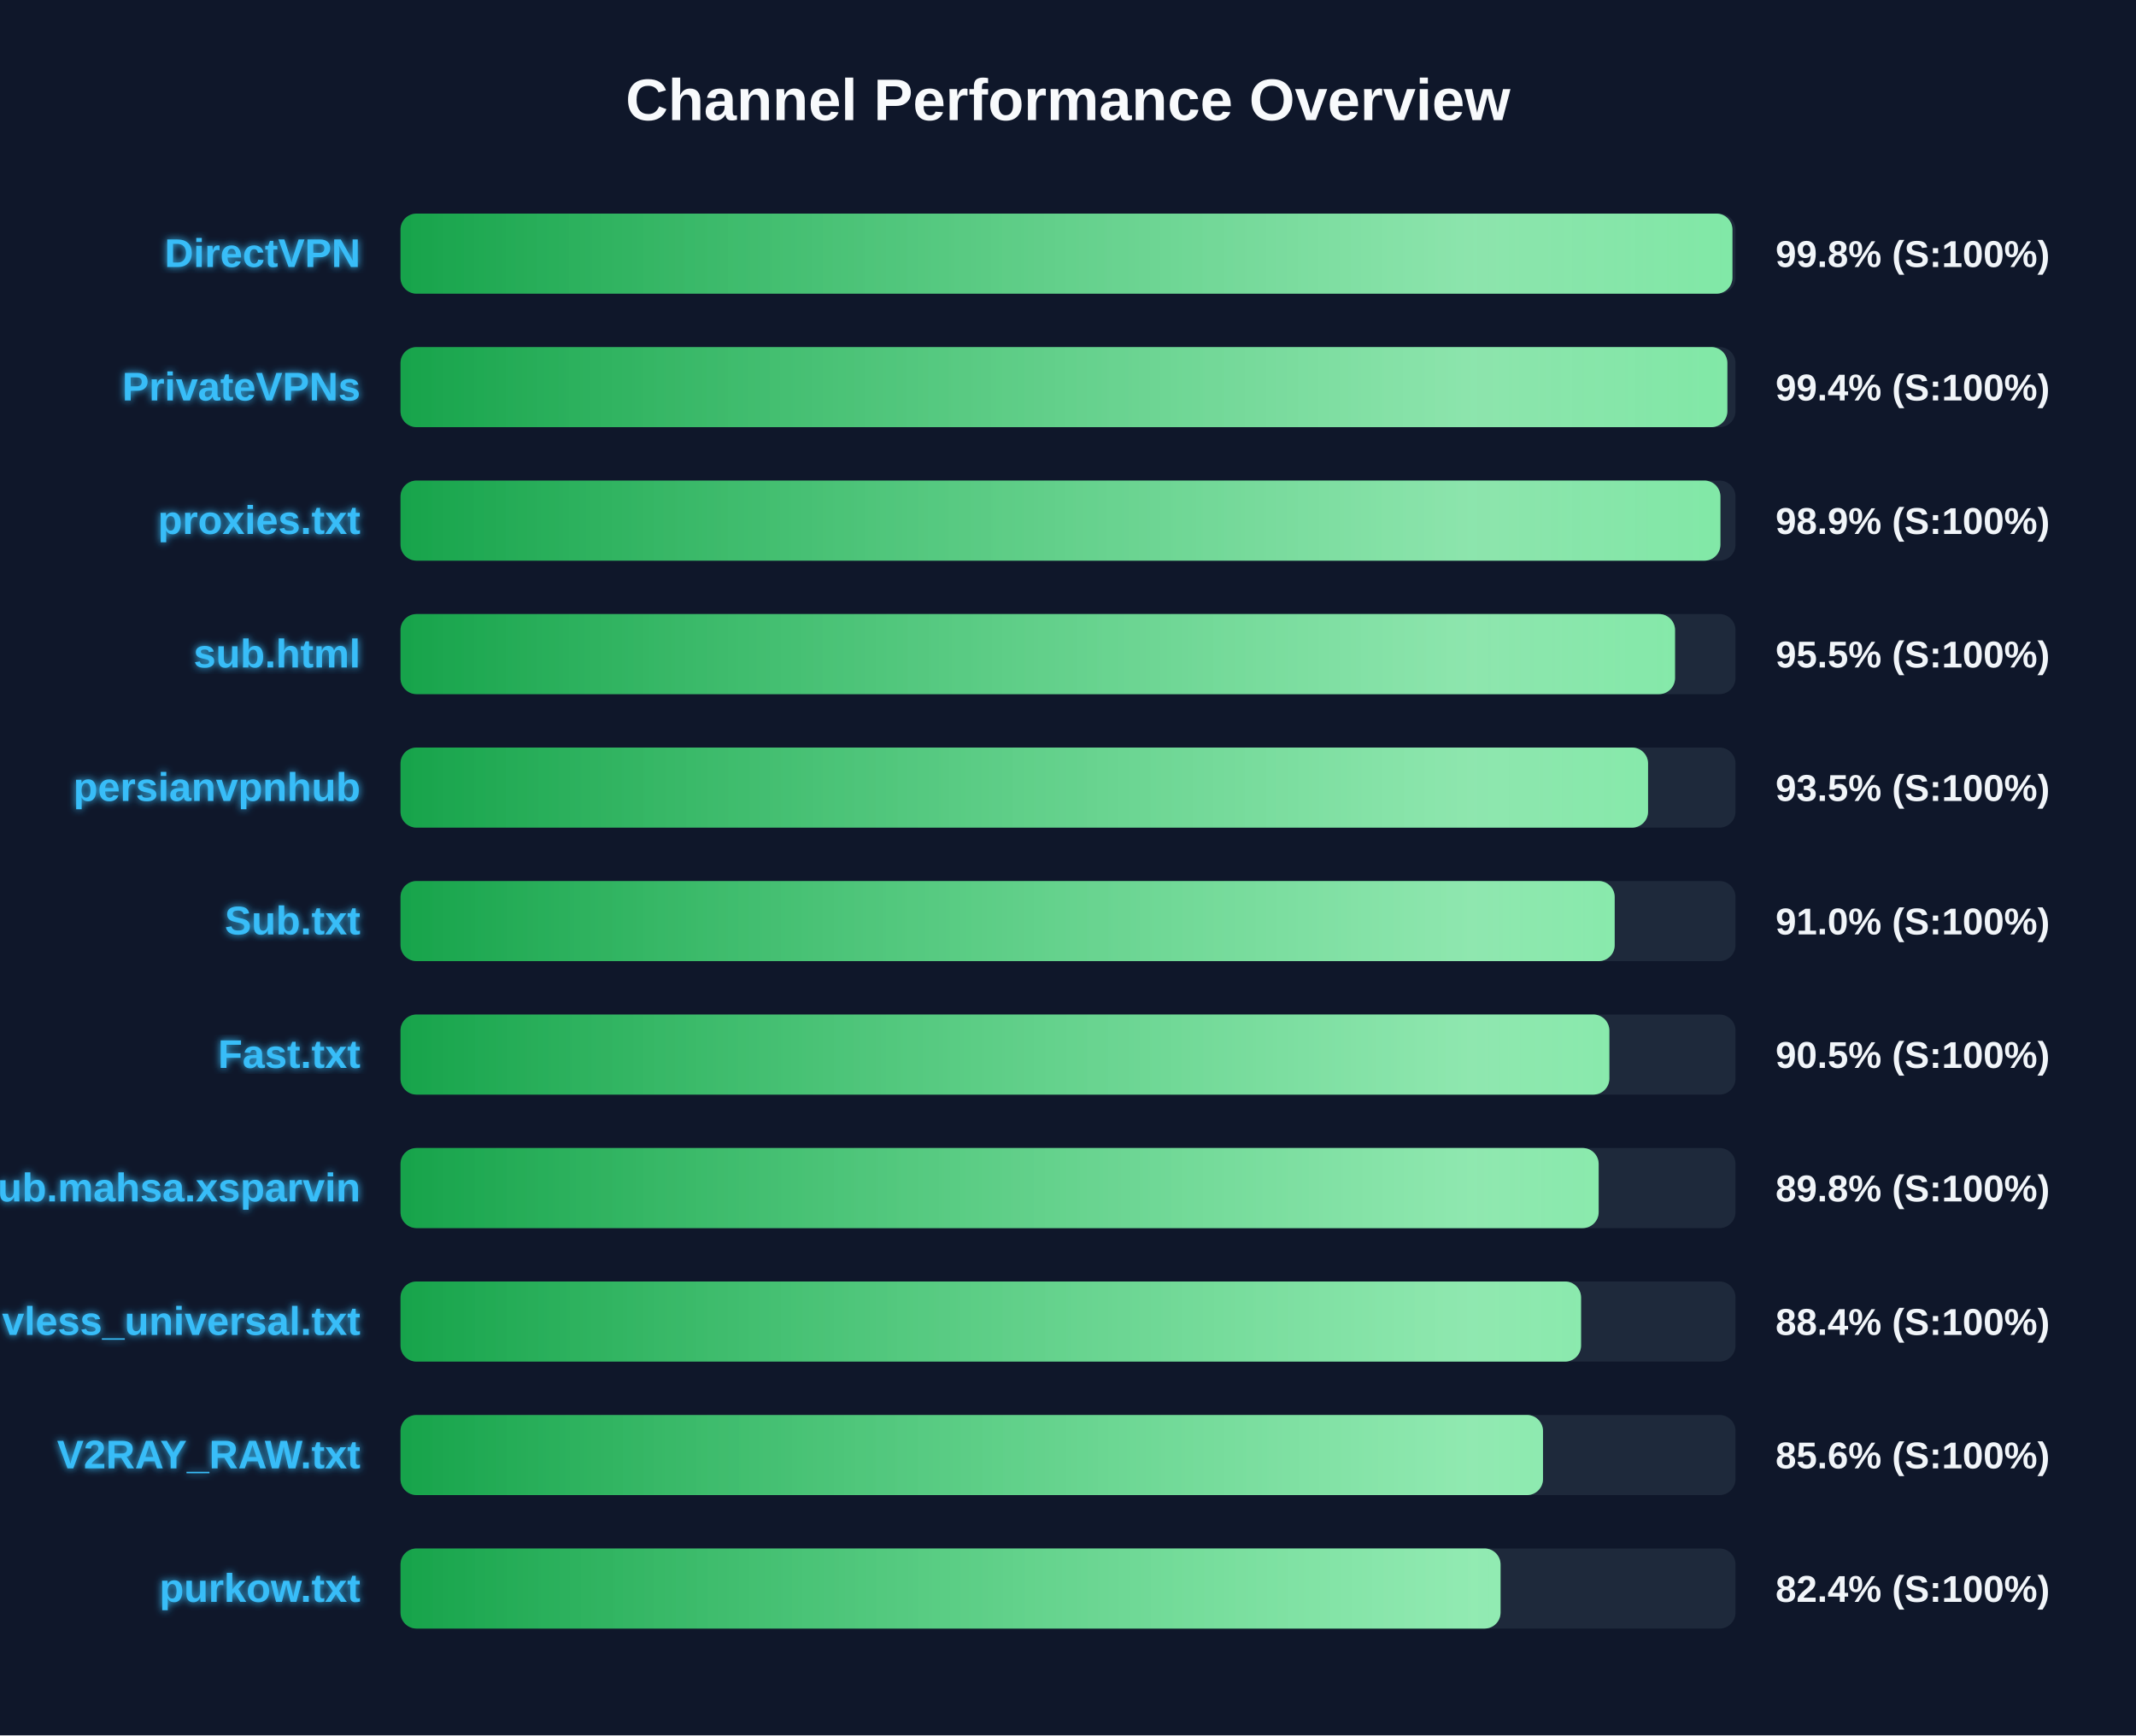
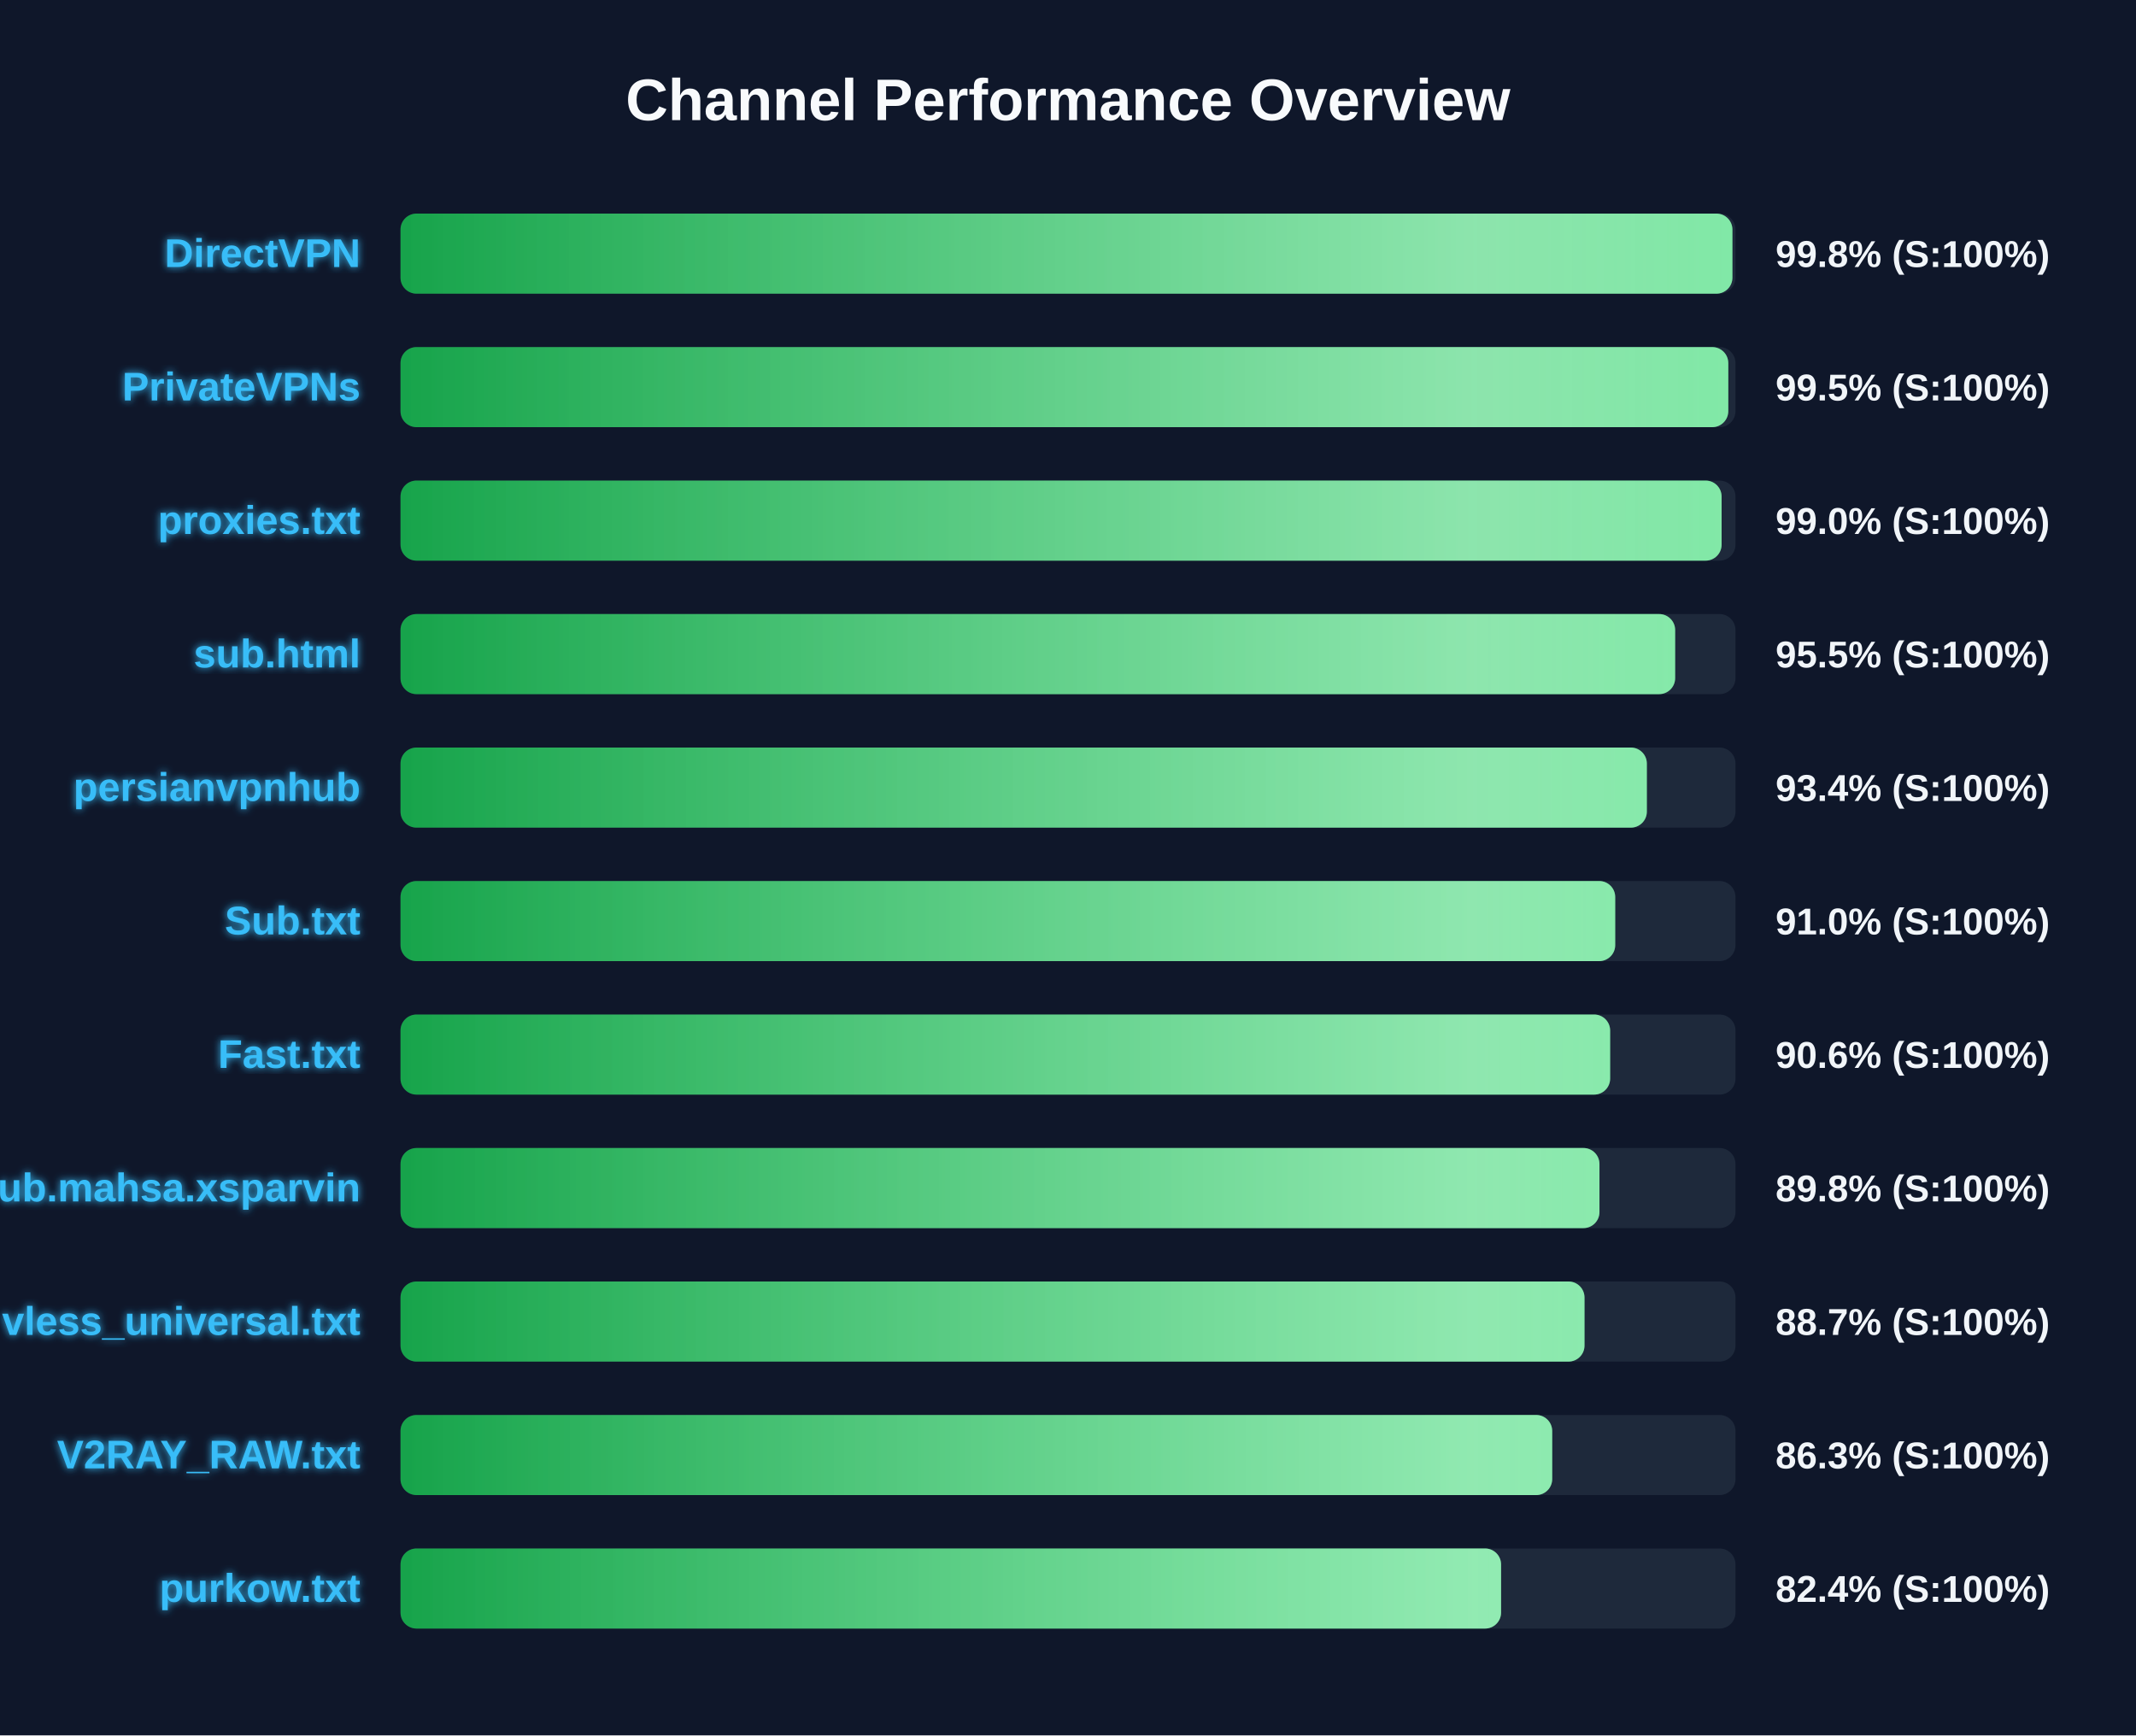
<svg xmlns="http://www.w3.org/2000/svg" width="800" height="650" version="1.1">
  <defs>
    <linearGradient id="grad-green" x1="0%" y1="0%" x2="100%" y2="0%">
      <stop offset="0%" stop-color="#16a34a" />
      <stop offset="100%" stop-color="#4ade80" />
    </linearGradient>
    <linearGradient id="grad-yellow" x1="0%" y1="0%" x2="100%" y2="0%">
      <stop offset="0%" stop-color="#ca8a04" />
      <stop offset="100%" stop-color="#fde047" />
    </linearGradient>
    <linearGradient id="grad-red" x1="0%" y1="0%" x2="100%" y2="0%">
      <stop offset="0%" stop-color="#dc2626" />
      <stop offset="100%" stop-color="#f87171" />
    </linearGradient>
    <linearGradient id="shimmer" x1="0%" y1="0%" x2="100%" y2="0%">
      <stop offset="0%" stop-color="rgba(255,255,255,0)" />
      <stop offset="50%" stop-color="rgba(255,255,255,0.4)" />
      <stop offset="100%" stop-color="rgba(255,255,255,0)" />
    </linearGradient>
    <filter id="glow" x="-20%" y="-20%" width="140%" height="140%">
      <feGaussianBlur stdDeviation="1.5" result="blur" />
      <feComposite in="SourceGraphic" in2="blur" operator="over" />
    </filter>
  </defs>
  <style>
        .bg-rect { fill: #0f172a; }
        .title { font: bold 22px 'Segoe UI', Arial, sans-serif; fill: #f8fafc; }
        .row { font: bold 15px 'Segoe UI', Arial, sans-serif; fill: #38bdf8; filter: url(#glow); }
        .score { font: bold 14px 'Segoe UI', Arial, sans-serif; fill: #f1f5f9; }
        @keyframes shimmer-anim {
            0% { transform: translateX(-100%); }
            100% { transform: translateX(200%); }
        }
        .shimmer-rect {
            animation: shimmer-anim 2.5s infinite linear;
        }
    </style>
  <rect width="100%" height="100%" class="bg-rect" />
  <text x="400" y="45" text-anchor="middle" class="title">Channel Performance Overview</text>
  <rect x="150" y="80" width="500" height="30" fill="#1e293b" rx="6" />
  <clipPath id="clip-0">
    <rect x="150" y="80" width="498.85" height="30" rx="6" />
  </clipPath>
  <rect x="150" y="80" width="498.85" height="30" fill="url(#grad-green)" rx="6" />
  <g clip-path="url(#clip-0)">
    <rect x="150" y="80" width="100%" height="30" fill="url(#shimmer)" class="shimmer-rect" />
  </g>
  <text x="135" y="100" text-anchor="end" class="row">DirectVPN</text>
  <text x="665" y="100" text-anchor="start" class="score">99.8% (S:100%)</text>
  <rect x="150" y="130" width="500" height="30" fill="#1e293b" rx="6" />
  <clipPath id="clip-1">
-     <rect x="150" y="130" width="496.95" height="30" rx="6" />
+     <rect x="150" y="130" width="497.3" height="30" rx="6" />
  </clipPath>
-   <rect x="150" y="130" width="496.95" height="30" fill="url(#grad-green)" rx="6" />
+   <rect x="150" y="130" width="497.3" height="30" fill="url(#grad-green)" rx="6" />
  <g clip-path="url(#clip-1)">
    <rect x="150" y="130" width="100%" height="30" fill="url(#shimmer)" class="shimmer-rect" />
  </g>
  <text x="135" y="150" text-anchor="end" class="row">PrivateVPNs</text>
-   <text x="665" y="150" text-anchor="start" class="score">99.4% (S:100%)</text>
+   <text x="665" y="150" text-anchor="start" class="score">99.5% (S:100%)</text>
  <rect x="150" y="180" width="500" height="30" fill="#1e293b" rx="6" />
  <clipPath id="clip-2">
-     <rect x="150" y="180" width="494.35" height="30" rx="6" />
+     <rect x="150" y="180" width="494.8" height="30" rx="6" />
  </clipPath>
-   <rect x="150" y="180" width="494.35" height="30" fill="url(#grad-green)" rx="6" />
+   <rect x="150" y="180" width="494.8" height="30" fill="url(#grad-green)" rx="6" />
  <g clip-path="url(#clip-2)">
    <rect x="150" y="180" width="100%" height="30" fill="url(#shimmer)" class="shimmer-rect" />
  </g>
  <text x="135" y="200" text-anchor="end" class="row">proxies.txt</text>
-   <text x="665" y="200" text-anchor="start" class="score">98.9% (S:100%)</text>
+   <text x="665" y="200" text-anchor="start" class="score">99.0% (S:100%)</text>
  <rect x="150" y="230" width="500" height="30" fill="#1e293b" rx="6" />
  <clipPath id="clip-3">
-     <rect x="150" y="230" width="477.35" height="30" rx="6" />
+     <rect x="150" y="230" width="477.4" height="30" rx="6" />
  </clipPath>
-   <rect x="150" y="230" width="477.35" height="30" fill="url(#grad-green)" rx="6" />
+   <rect x="150" y="230" width="477.4" height="30" fill="url(#grad-green)" rx="6" />
  <g clip-path="url(#clip-3)">
    <rect x="150" y="230" width="100%" height="30" fill="url(#shimmer)" class="shimmer-rect" />
  </g>
  <text x="135" y="250" text-anchor="end" class="row">sub.html</text>
  <text x="665" y="250" text-anchor="start" class="score">95.5% (S:100%)</text>
  <rect x="150" y="280" width="500" height="30" fill="#1e293b" rx="6" />
  <clipPath id="clip-4">
-     <rect x="150" y="280" width="467.25" height="30" rx="6" />
+     <rect x="150" y="280" width="466.8" height="30" rx="6" />
  </clipPath>
-   <rect x="150" y="280" width="467.25" height="30" fill="url(#grad-green)" rx="6" />
+   <rect x="150" y="280" width="466.8" height="30" fill="url(#grad-green)" rx="6" />
  <g clip-path="url(#clip-4)">
    <rect x="150" y="280" width="100%" height="30" fill="url(#shimmer)" class="shimmer-rect" />
  </g>
  <text x="135" y="300" text-anchor="end" class="row">persianvpnhub</text>
-   <text x="665" y="300" text-anchor="start" class="score">93.5% (S:100%)</text>
+   <text x="665" y="300" text-anchor="start" class="score">93.4% (S:100%)</text>
  <rect x="150" y="330" width="500" height="30" fill="#1e293b" rx="6" />
  <clipPath id="clip-5">
-     <rect x="150" y="330" width="454.75" height="30" rx="6" />
+     <rect x="150" y="330" width="454.95" height="30" rx="6" />
  </clipPath>
-   <rect x="150" y="330" width="454.75" height="30" fill="url(#grad-green)" rx="6" />
+   <rect x="150" y="330" width="454.95" height="30" fill="url(#grad-green)" rx="6" />
  <g clip-path="url(#clip-5)">
    <rect x="150" y="330" width="100%" height="30" fill="url(#shimmer)" class="shimmer-rect" />
  </g>
  <text x="135" y="350" text-anchor="end" class="row">Sub.txt</text>
  <text x="665" y="350" text-anchor="start" class="score">91.0% (S:100%)</text>
  <rect x="150" y="380" width="500" height="30" fill="#1e293b" rx="6" />
  <clipPath id="clip-6">
-     <rect x="150" y="380" width="452.75" height="30" rx="6" />
+     <rect x="150" y="380" width="453.05" height="30" rx="6" />
  </clipPath>
-   <rect x="150" y="380" width="452.75" height="30" fill="url(#grad-green)" rx="6" />
+   <rect x="150" y="380" width="453.05" height="30" fill="url(#grad-green)" rx="6" />
  <g clip-path="url(#clip-6)">
    <rect x="150" y="380" width="100%" height="30" fill="url(#shimmer)" class="shimmer-rect" />
  </g>
  <text x="135" y="400" text-anchor="end" class="row">Fast.txt</text>
-   <text x="665" y="400" text-anchor="start" class="score">90.5% (S:100%)</text>
+   <text x="665" y="400" text-anchor="start" class="score">90.6% (S:100%)</text>
  <rect x="150" y="430" width="500" height="30" fill="#1e293b" rx="6" />
  <clipPath id="clip-7">
-     <rect x="150" y="430" width="448.75" height="30" rx="6" />
+     <rect x="150" y="430" width="449.05" height="30" rx="6" />
  </clipPath>
-   <rect x="150" y="430" width="448.75" height="30" fill="url(#grad-green)" rx="6" />
+   <rect x="150" y="430" width="449.05" height="30" fill="url(#grad-green)" rx="6" />
  <g clip-path="url(#clip-7)">
    <rect x="150" y="430" width="100%" height="30" fill="url(#shimmer)" class="shimmer-rect" />
  </g>
  <text x="135" y="450" text-anchor="end" class="row">Sub.mahsa.xsparvin</text>
  <text x="665" y="450" text-anchor="start" class="score">89.8% (S:100%)</text>
  <rect x="150" y="480" width="500" height="30" fill="#1e293b" rx="6" />
  <clipPath id="clip-8">
-     <rect x="150" y="480" width="442.15" height="30" rx="6" />
+     <rect x="150" y="480" width="443.45" height="30" rx="6" />
  </clipPath>
-   <rect x="150" y="480" width="442.15" height="30" fill="url(#grad-green)" rx="6" />
+   <rect x="150" y="480" width="443.45" height="30" fill="url(#grad-green)" rx="6" />
  <g clip-path="url(#clip-8)">
    <rect x="150" y="480" width="100%" height="30" fill="url(#shimmer)" class="shimmer-rect" />
  </g>
  <text x="135" y="500" text-anchor="end" class="row">vless_universal.txt</text>
-   <text x="665" y="500" text-anchor="start" class="score">88.4% (S:100%)</text>
+   <text x="665" y="500" text-anchor="start" class="score">88.7% (S:100%)</text>
  <rect x="150" y="530" width="500" height="30" fill="#1e293b" rx="6" />
  <clipPath id="clip-9">
-     <rect x="150" y="530" width="427.9" height="30" rx="6" />
+     <rect x="150" y="530" width="431.35" height="30" rx="6" />
  </clipPath>
-   <rect x="150" y="530" width="427.9" height="30" fill="url(#grad-green)" rx="6" />
+   <rect x="150" y="530" width="431.35" height="30" fill="url(#grad-green)" rx="6" />
  <g clip-path="url(#clip-9)">
    <rect x="150" y="530" width="100%" height="30" fill="url(#shimmer)" class="shimmer-rect" />
  </g>
  <text x="135" y="550" text-anchor="end" class="row">V2RAY_RAW.txt</text>
-   <text x="665" y="550" text-anchor="start" class="score">85.6% (S:100%)</text>
+   <text x="665" y="550" text-anchor="start" class="score">86.3% (S:100%)</text>
  <rect x="150" y="580" width="500" height="30" fill="#1e293b" rx="6" />
  <clipPath id="clip-10">
-     <rect x="150" y="580" width="412.0" height="30" rx="6" />
+     <rect x="150" y="580" width="412.2" height="30" rx="6" />
  </clipPath>
-   <rect x="150" y="580" width="412.0" height="30" fill="url(#grad-green)" rx="6" />
+   <rect x="150" y="580" width="412.2" height="30" fill="url(#grad-green)" rx="6" />
  <g clip-path="url(#clip-10)">
    <rect x="150" y="580" width="100%" height="30" fill="url(#shimmer)" class="shimmer-rect" />
  </g>
  <text x="135" y="600" text-anchor="end" class="row">purkow.txt</text>
  <text x="665" y="600" text-anchor="start" class="score">82.4% (S:100%)</text>
</svg>
